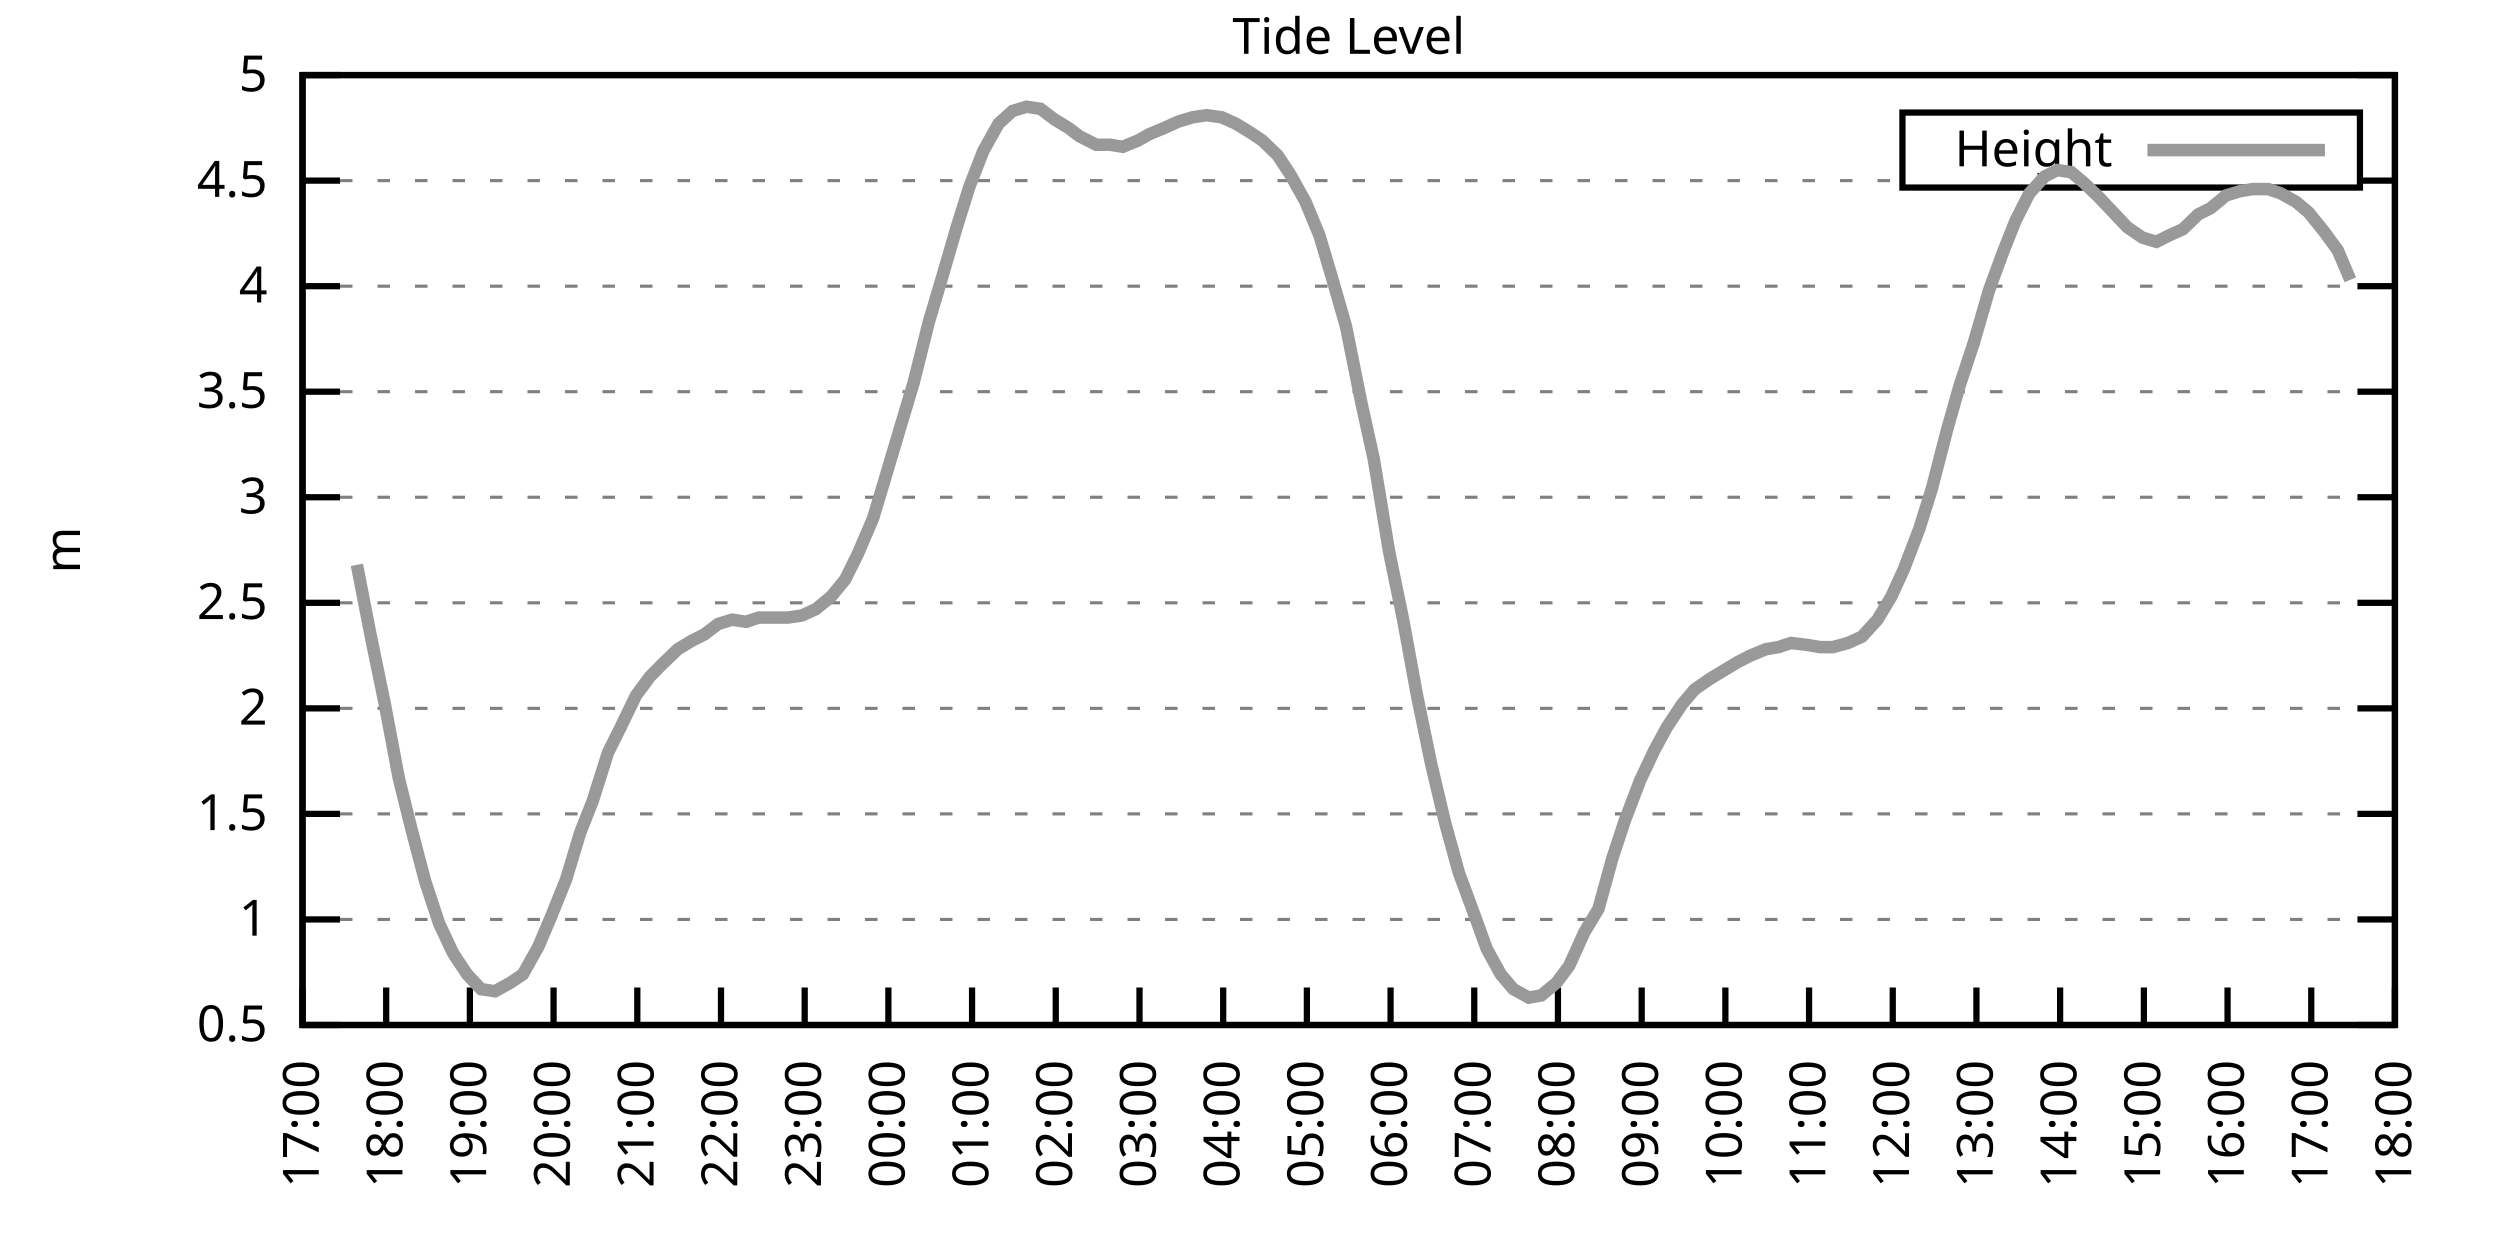
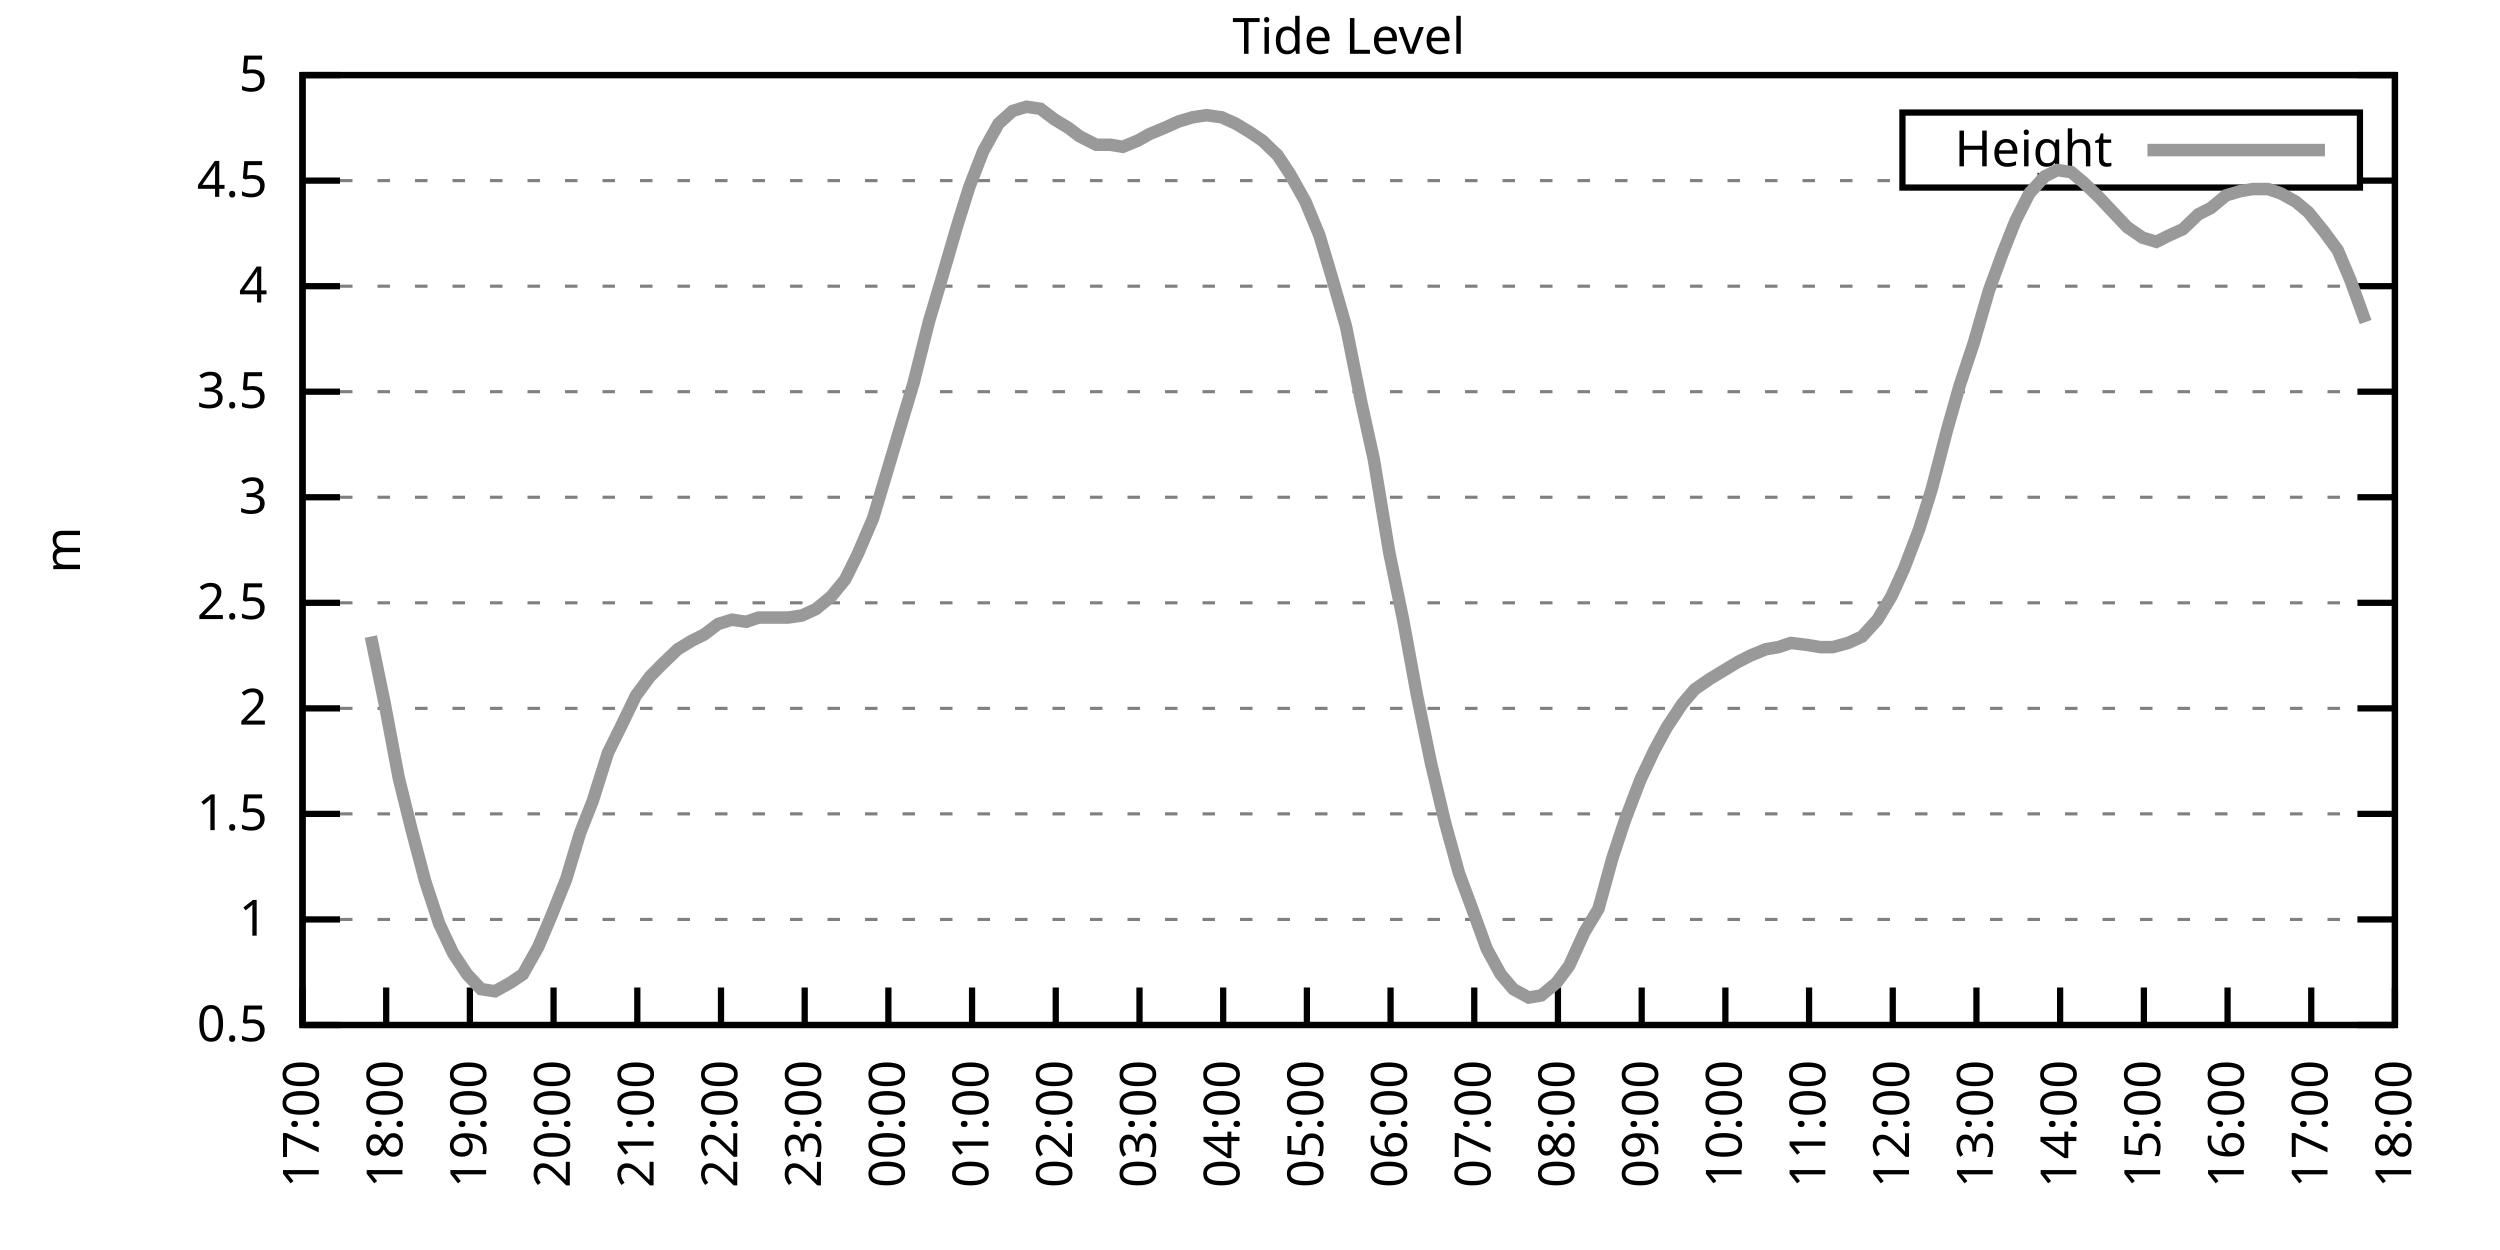
<svg xmlns="http://www.w3.org/2000/svg" xmlns:xlink="http://www.w3.org/1999/xlink" width="400" height="200" viewBox="0 0 400 200">
  <g id="gnuplot_canvas">
    <rect x="0" y="0" width="400" height="200" fill="none" />
    <defs>
      <circle id="gpDot" r="0.5" stroke-width="0.5" stroke="currentColor" />
      <path id="gpPt0" stroke-width="0.333" stroke="currentColor" d="M-1,0 h2 M0,-1 v2" />
      <path id="gpPt1" stroke-width="0.333" stroke="currentColor" d="M-1,-1 L1,1 M1,-1 L-1,1" />
      <path id="gpPt2" stroke-width="0.333" stroke="currentColor" d="M-1,0 L1,0 M0,-1 L0,1 M-1,-1 L1,1 M-1,1 L1,-1" />
      <rect id="gpPt3" stroke-width="0.333" stroke="currentColor" x="-1" y="-1" width="2" height="2" />
      <rect id="gpPt4" stroke-width="0.333" stroke="currentColor" fill="currentColor" x="-1" y="-1" width="2" height="2" />
      <circle id="gpPt5" stroke-width="0.333" stroke="currentColor" cx="0" cy="0" r="1" />
      <use xlink:href="#gpPt5" id="gpPt6" fill="currentColor" stroke="none" />
      <path id="gpPt7" stroke-width="0.333" stroke="currentColor" d="M0,-1.33 L-1.33,0.67 L1.33,0.67 z" />
      <use xlink:href="#gpPt7" id="gpPt8" fill="currentColor" stroke="none" />
      <use xlink:href="#gpPt7" id="gpPt9" stroke="currentColor" transform="rotate(180)" />
      <use xlink:href="#gpPt9" id="gpPt10" fill="currentColor" stroke="none" />
      <use xlink:href="#gpPt3" id="gpPt11" stroke="currentColor" transform="rotate(45)" />
      <use xlink:href="#gpPt11" id="gpPt12" fill="currentColor" stroke="none" />
      <path id="gpPt13" stroke-width="0.333" stroke="currentColor" d="M0,1.330 L1.265,0.411 L0.782,-1.067 L-0.782,-1.076 L-1.265,0.411 z" />
      <use xlink:href="#gpPt13" id="gpPt14" fill="currentColor" stroke="none" />
      <filter id="textbox" filterUnits="objectBoundingBox" x="0" y="0" height="1" width="1">
        <feFlood flood-color="white" flood-opacity="1" result="bgnd" />
        <feComposite in="SourceGraphic" in2="bgnd" operator="atop" />
      </filter>
      <filter id="greybox" filterUnits="objectBoundingBox" x="0" y="0" height="1" width="1">
        <feFlood flood-color="lightgrey" flood-opacity="1" result="grey" />
        <feComposite in="SourceGraphic" in2="grey" operator="atop" />
      </filter>
    </defs>
    <g fill="none" color="white" stroke="currentColor" stroke-width="1.00" stroke-linecap="butt" stroke-linejoin="miter">
</g>
    <g fill="none" color="black" stroke="currentColor" stroke-width="1.00" stroke-linecap="butt" stroke-linejoin="miter">
      <g stroke="none" shape-rendering="crispEdges">
        <polygon fill="rgb(255, 255, 255)" points="48.40,164.00 383.18,164.00 383.18,12.02 48.40,12.02 " />
      </g>
    </g>
    <g fill="none" color="black" stroke="currentColor" stroke-width="1.00" stroke-linecap="butt" stroke-linejoin="miter">
</g>
    <g fill="none" color="black" stroke="black" stroke-width="0.50" stroke-linecap="butt" stroke-linejoin="miter">
</g>
    <g fill="none" color="gray" stroke="currentColor" stroke-width="0.50" stroke-linecap="butt" stroke-linejoin="miter">
      <path stroke="gray" stroke-dasharray="2,4" class="gridline" d="M48.40,164.00 L383.19,164.00  " />
    </g>
    <g fill="none" color="gray" stroke="gray" stroke-width="1.00" stroke-linecap="butt" stroke-linejoin="miter">
</g>
    <g fill="none" color="black" stroke="currentColor" stroke-width="1.00" stroke-linecap="butt" stroke-linejoin="miter">
      <path stroke="black" d="M48.40,164.00 L54.40,164.00 M383.19,164.00 L377.19,164.00  " />
      <g transform="translate(42.80,166.60)" stroke="none" fill="black" font-family="Sans" font-size="8.00" text-anchor="end">
        <text>
          <tspan font-family="Sans"> 0.5</tspan>
        </text>
      </g>
    </g>
    <g fill="none" color="black" stroke="currentColor" stroke-width="1.00" stroke-linecap="butt" stroke-linejoin="miter">
</g>
    <g fill="none" color="black" stroke="black" stroke-width="0.50" stroke-linecap="butt" stroke-linejoin="miter">
</g>
    <g fill="none" color="gray" stroke="currentColor" stroke-width="0.50" stroke-linecap="butt" stroke-linejoin="miter">
      <path stroke="gray" stroke-dasharray="2,4" class="gridline" d="M48.40,147.11 L383.19,147.11  " />
    </g>
    <g fill="none" color="gray" stroke="gray" stroke-width="1.00" stroke-linecap="butt" stroke-linejoin="miter">
</g>
    <g fill="none" color="black" stroke="currentColor" stroke-width="1.00" stroke-linecap="butt" stroke-linejoin="miter">
      <path stroke="black" d="M48.40,147.11 L54.40,147.11 M383.19,147.11 L377.19,147.11  " />
      <g transform="translate(42.80,149.71)" stroke="none" fill="black" font-family="Sans" font-size="8.00" text-anchor="end">
        <text>
          <tspan font-family="Sans"> 1</tspan>
        </text>
      </g>
    </g>
    <g fill="none" color="black" stroke="currentColor" stroke-width="1.00" stroke-linecap="butt" stroke-linejoin="miter">
</g>
    <g fill="none" color="black" stroke="black" stroke-width="0.50" stroke-linecap="butt" stroke-linejoin="miter">
</g>
    <g fill="none" color="gray" stroke="currentColor" stroke-width="0.50" stroke-linecap="butt" stroke-linejoin="miter">
      <path stroke="gray" stroke-dasharray="2,4" class="gridline" d="M48.40,130.22 L383.19,130.22  " />
    </g>
    <g fill="none" color="gray" stroke="gray" stroke-width="1.00" stroke-linecap="butt" stroke-linejoin="miter">
</g>
    <g fill="none" color="black" stroke="currentColor" stroke-width="1.00" stroke-linecap="butt" stroke-linejoin="miter">
      <path stroke="black" d="M48.40,130.22 L54.40,130.22 M383.19,130.22 L377.19,130.22  " />
      <g transform="translate(42.80,132.82)" stroke="none" fill="black" font-family="Sans" font-size="8.00" text-anchor="end">
        <text>
          <tspan font-family="Sans"> 1.5</tspan>
        </text>
      </g>
    </g>
    <g fill="none" color="black" stroke="currentColor" stroke-width="1.00" stroke-linecap="butt" stroke-linejoin="miter">
</g>
    <g fill="none" color="black" stroke="black" stroke-width="0.50" stroke-linecap="butt" stroke-linejoin="miter">
</g>
    <g fill="none" color="gray" stroke="currentColor" stroke-width="0.50" stroke-linecap="butt" stroke-linejoin="miter">
      <path stroke="gray" stroke-dasharray="2,4" class="gridline" d="M48.40,113.34 L383.19,113.34  " />
    </g>
    <g fill="none" color="gray" stroke="gray" stroke-width="1.00" stroke-linecap="butt" stroke-linejoin="miter">
</g>
    <g fill="none" color="black" stroke="currentColor" stroke-width="1.00" stroke-linecap="butt" stroke-linejoin="miter">
      <path stroke="black" d="M48.40,113.34 L54.40,113.34 M383.19,113.34 L377.19,113.34  " />
      <g transform="translate(42.80,115.94)" stroke="none" fill="black" font-family="Sans" font-size="8.00" text-anchor="end">
        <text>
          <tspan font-family="Sans"> 2</tspan>
        </text>
      </g>
    </g>
    <g fill="none" color="black" stroke="currentColor" stroke-width="1.00" stroke-linecap="butt" stroke-linejoin="miter">
</g>
    <g fill="none" color="black" stroke="black" stroke-width="0.50" stroke-linecap="butt" stroke-linejoin="miter">
</g>
    <g fill="none" color="gray" stroke="currentColor" stroke-width="0.50" stroke-linecap="butt" stroke-linejoin="miter">
      <path stroke="gray" stroke-dasharray="2,4" class="gridline" d="M48.40,96.45 L383.19,96.45  " />
    </g>
    <g fill="none" color="gray" stroke="gray" stroke-width="1.00" stroke-linecap="butt" stroke-linejoin="miter">
</g>
    <g fill="none" color="black" stroke="currentColor" stroke-width="1.00" stroke-linecap="butt" stroke-linejoin="miter">
      <path stroke="black" d="M48.40,96.45 L54.40,96.45 M383.19,96.45 L377.19,96.45  " />
      <g transform="translate(42.80,99.05)" stroke="none" fill="black" font-family="Sans" font-size="8.00" text-anchor="end">
        <text>
          <tspan font-family="Sans"> 2.5</tspan>
        </text>
      </g>
    </g>
    <g fill="none" color="black" stroke="currentColor" stroke-width="1.00" stroke-linecap="butt" stroke-linejoin="miter">
</g>
    <g fill="none" color="black" stroke="black" stroke-width="0.50" stroke-linecap="butt" stroke-linejoin="miter">
</g>
    <g fill="none" color="gray" stroke="currentColor" stroke-width="0.50" stroke-linecap="butt" stroke-linejoin="miter">
      <path stroke="gray" stroke-dasharray="2,4" class="gridline" d="M48.40,79.56 L383.19,79.56  " />
    </g>
    <g fill="none" color="gray" stroke="gray" stroke-width="1.00" stroke-linecap="butt" stroke-linejoin="miter">
</g>
    <g fill="none" color="black" stroke="currentColor" stroke-width="1.00" stroke-linecap="butt" stroke-linejoin="miter">
      <path stroke="black" d="M48.40,79.56 L54.40,79.56 M383.19,79.56 L377.19,79.56  " />
      <g transform="translate(42.80,82.16)" stroke="none" fill="black" font-family="Sans" font-size="8.00" text-anchor="end">
        <text>
          <tspan font-family="Sans"> 3</tspan>
        </text>
      </g>
    </g>
    <g fill="none" color="black" stroke="currentColor" stroke-width="1.00" stroke-linecap="butt" stroke-linejoin="miter">
</g>
    <g fill="none" color="black" stroke="black" stroke-width="0.50" stroke-linecap="butt" stroke-linejoin="miter">
</g>
    <g fill="none" color="gray" stroke="currentColor" stroke-width="0.50" stroke-linecap="butt" stroke-linejoin="miter">
      <path stroke="gray" stroke-dasharray="2,4" class="gridline" d="M48.40,62.67 L383.19,62.67  " />
    </g>
    <g fill="none" color="gray" stroke="gray" stroke-width="1.00" stroke-linecap="butt" stroke-linejoin="miter">
</g>
    <g fill="none" color="black" stroke="currentColor" stroke-width="1.00" stroke-linecap="butt" stroke-linejoin="miter">
      <path stroke="black" d="M48.40,62.67 L54.40,62.67 M383.19,62.67 L377.19,62.67  " />
      <g transform="translate(42.80,65.27)" stroke="none" fill="black" font-family="Sans" font-size="8.00" text-anchor="end">
        <text>
          <tspan font-family="Sans"> 3.5</tspan>
        </text>
      </g>
    </g>
    <g fill="none" color="black" stroke="currentColor" stroke-width="1.00" stroke-linecap="butt" stroke-linejoin="miter">
</g>
    <g fill="none" color="black" stroke="black" stroke-width="0.50" stroke-linecap="butt" stroke-linejoin="miter">
</g>
    <g fill="none" color="gray" stroke="currentColor" stroke-width="0.50" stroke-linecap="butt" stroke-linejoin="miter">
      <path stroke="gray" stroke-dasharray="2,4" class="gridline" d="M48.40,45.79 L383.19,45.79  " />
    </g>
    <g fill="none" color="gray" stroke="gray" stroke-width="1.00" stroke-linecap="butt" stroke-linejoin="miter">
</g>
    <g fill="none" color="black" stroke="currentColor" stroke-width="1.00" stroke-linecap="butt" stroke-linejoin="miter">
      <path stroke="black" d="M48.40,45.79 L54.40,45.79 M383.19,45.79 L377.19,45.79  " />
      <g transform="translate(42.80,48.39)" stroke="none" fill="black" font-family="Sans" font-size="8.00" text-anchor="end">
        <text>
          <tspan font-family="Sans"> 4</tspan>
        </text>
      </g>
    </g>
    <g fill="none" color="black" stroke="currentColor" stroke-width="1.00" stroke-linecap="butt" stroke-linejoin="miter">
</g>
    <g fill="none" color="black" stroke="black" stroke-width="0.50" stroke-linecap="butt" stroke-linejoin="miter">
</g>
    <g fill="none" color="gray" stroke="currentColor" stroke-width="0.50" stroke-linecap="butt" stroke-linejoin="miter">
      <path stroke="gray" stroke-dasharray="2,4" class="gridline" d="M48.40,28.90 L304.39,28.90 M377.59,28.90 L383.19,28.90  " />
    </g>
    <g fill="none" color="gray" stroke="gray" stroke-width="1.00" stroke-linecap="butt" stroke-linejoin="miter">
</g>
    <g fill="none" color="black" stroke="currentColor" stroke-width="1.00" stroke-linecap="butt" stroke-linejoin="miter">
      <path stroke="black" d="M48.40,28.90 L54.40,28.90 M383.19,28.90 L377.19,28.90  " />
      <g transform="translate(42.80,31.50)" stroke="none" fill="black" font-family="Sans" font-size="8.00" text-anchor="end">
        <text>
          <tspan font-family="Sans"> 4.5</tspan>
        </text>
      </g>
    </g>
    <g fill="none" color="black" stroke="currentColor" stroke-width="1.00" stroke-linecap="butt" stroke-linejoin="miter">
</g>
    <g fill="none" color="black" stroke="black" stroke-width="0.50" stroke-linecap="butt" stroke-linejoin="miter">
</g>
    <g fill="none" color="gray" stroke="currentColor" stroke-width="0.50" stroke-linecap="butt" stroke-linejoin="miter">
      <path stroke="gray" stroke-dasharray="2,4" class="gridline" d="M48.40,12.01 L383.19,12.01  " />
    </g>
    <g fill="none" color="gray" stroke="gray" stroke-width="1.00" stroke-linecap="butt" stroke-linejoin="miter">
</g>
    <g fill="none" color="black" stroke="currentColor" stroke-width="1.00" stroke-linecap="butt" stroke-linejoin="miter">
      <path stroke="black" d="M48.40,12.01 L54.40,12.01 M383.19,12.01 L377.19,12.01  " />
      <g transform="translate(42.80,14.61)" stroke="none" fill="black" font-family="Sans" font-size="8.00" text-anchor="end">
        <text>
          <tspan font-family="Sans"> 5</tspan>
        </text>
      </g>
    </g>
    <g fill="none" color="black" stroke="currentColor" stroke-width="1.00" stroke-linecap="butt" stroke-linejoin="miter">
      <path stroke="black" d="M48.40,164.00 L48.40,158.00  " />
      <g transform="translate(51.00,169.60) rotate(270.00)" stroke="none" fill="black" font-family="Sans" font-size="8.00" text-anchor="end">
        <text>
          <tspan font-family="Sans">17:00</tspan>
        </text>
      </g>
    </g>
    <g fill="none" color="black" stroke="currentColor" stroke-width="1.00" stroke-linecap="butt" stroke-linejoin="miter">
      <path stroke="black" d="M61.79,164.00 L61.79,158.00  " />
      <g transform="translate(64.39,169.60) rotate(270.00)" stroke="none" fill="black" font-family="Sans" font-size="8.00" text-anchor="end">
        <text>
          <tspan font-family="Sans">18:00</tspan>
        </text>
      </g>
    </g>
    <g fill="none" color="black" stroke="currentColor" stroke-width="1.00" stroke-linecap="butt" stroke-linejoin="miter">
      <path stroke="black" d="M75.18,164.00 L75.18,158.00  " />
      <g transform="translate(77.78,169.60) rotate(270.00)" stroke="none" fill="black" font-family="Sans" font-size="8.00" text-anchor="end">
        <text>
          <tspan font-family="Sans">19:00</tspan>
        </text>
      </g>
    </g>
    <g fill="none" color="black" stroke="currentColor" stroke-width="1.00" stroke-linecap="butt" stroke-linejoin="miter">
      <path stroke="black" d="M88.57,164.00 L88.57,158.00  " />
      <g transform="translate(91.17,169.60) rotate(270.00)" stroke="none" fill="black" font-family="Sans" font-size="8.00" text-anchor="end">
        <text>
          <tspan font-family="Sans">20:00</tspan>
        </text>
      </g>
    </g>
    <g fill="none" color="black" stroke="currentColor" stroke-width="1.00" stroke-linecap="butt" stroke-linejoin="miter">
      <path stroke="black" d="M101.97,164.00 L101.97,158.00  " />
      <g transform="translate(104.57,169.60) rotate(270.00)" stroke="none" fill="black" font-family="Sans" font-size="8.00" text-anchor="end">
        <text>
          <tspan font-family="Sans">21:00</tspan>
        </text>
      </g>
    </g>
    <g fill="none" color="black" stroke="currentColor" stroke-width="1.00" stroke-linecap="butt" stroke-linejoin="miter">
      <path stroke="black" d="M115.36,164.00 L115.36,158.00  " />
      <g transform="translate(117.96,169.60) rotate(270.00)" stroke="none" fill="black" font-family="Sans" font-size="8.00" text-anchor="end">
        <text>
          <tspan font-family="Sans">22:00</tspan>
        </text>
      </g>
    </g>
    <g fill="none" color="black" stroke="currentColor" stroke-width="1.00" stroke-linecap="butt" stroke-linejoin="miter">
      <path stroke="black" d="M128.75,164.00 L128.75,158.00  " />
      <g transform="translate(131.35,169.60) rotate(270.00)" stroke="none" fill="black" font-family="Sans" font-size="8.00" text-anchor="end">
        <text>
          <tspan font-family="Sans">23:00</tspan>
        </text>
      </g>
    </g>
    <g fill="none" color="black" stroke="currentColor" stroke-width="1.00" stroke-linecap="butt" stroke-linejoin="miter">
      <path stroke="black" d="M142.14,164.00 L142.14,158.00  " />
      <g transform="translate(144.74,169.60) rotate(270.00)" stroke="none" fill="black" font-family="Sans" font-size="8.00" text-anchor="end">
        <text>
          <tspan font-family="Sans">00:00</tspan>
        </text>
      </g>
    </g>
    <g fill="none" color="black" stroke="currentColor" stroke-width="1.00" stroke-linecap="butt" stroke-linejoin="miter">
      <path stroke="black" d="M155.53,164.00 L155.53,158.00  " />
      <g transform="translate(158.13,169.60) rotate(270.00)" stroke="none" fill="black" font-family="Sans" font-size="8.00" text-anchor="end">
        <text>
          <tspan font-family="Sans">01:00</tspan>
        </text>
      </g>
    </g>
    <g fill="none" color="black" stroke="currentColor" stroke-width="1.00" stroke-linecap="butt" stroke-linejoin="miter">
      <path stroke="black" d="M168.92,164.00 L168.92,158.00  " />
      <g transform="translate(171.52,169.60) rotate(270.00)" stroke="none" fill="black" font-family="Sans" font-size="8.00" text-anchor="end">
        <text>
          <tspan font-family="Sans">02:00</tspan>
        </text>
      </g>
    </g>
    <g fill="none" color="black" stroke="currentColor" stroke-width="1.00" stroke-linecap="butt" stroke-linejoin="miter">
      <path stroke="black" d="M182.32,164.00 L182.32,158.00  " />
      <g transform="translate(184.92,169.60) rotate(270.00)" stroke="none" fill="black" font-family="Sans" font-size="8.00" text-anchor="end">
        <text>
          <tspan font-family="Sans">03:00</tspan>
        </text>
      </g>
    </g>
    <g fill="none" color="black" stroke="currentColor" stroke-width="1.00" stroke-linecap="butt" stroke-linejoin="miter">
      <path stroke="black" d="M195.71,164.00 L195.71,158.00  " />
      <g transform="translate(198.31,169.60) rotate(270.00)" stroke="none" fill="black" font-family="Sans" font-size="8.00" text-anchor="end">
        <text>
          <tspan font-family="Sans">04:00</tspan>
        </text>
      </g>
    </g>
    <g fill="none" color="black" stroke="currentColor" stroke-width="1.00" stroke-linecap="butt" stroke-linejoin="miter">
      <path stroke="black" d="M209.10,164.00 L209.10,158.00  " />
      <g transform="translate(211.70,169.60) rotate(270.00)" stroke="none" fill="black" font-family="Sans" font-size="8.00" text-anchor="end">
        <text>
          <tspan font-family="Sans">05:00</tspan>
        </text>
      </g>
    </g>
    <g fill="none" color="black" stroke="currentColor" stroke-width="1.00" stroke-linecap="butt" stroke-linejoin="miter">
      <path stroke="black" d="M222.49,164.00 L222.49,158.00  " />
      <g transform="translate(225.09,169.60) rotate(270.00)" stroke="none" fill="black" font-family="Sans" font-size="8.00" text-anchor="end">
        <text>
          <tspan font-family="Sans">06:00</tspan>
        </text>
      </g>
    </g>
    <g fill="none" color="black" stroke="currentColor" stroke-width="1.00" stroke-linecap="butt" stroke-linejoin="miter">
      <path stroke="black" d="M235.88,164.00 L235.88,158.00  " />
      <g transform="translate(238.48,169.60) rotate(270.00)" stroke="none" fill="black" font-family="Sans" font-size="8.00" text-anchor="end">
        <text>
          <tspan font-family="Sans">07:00</tspan>
        </text>
      </g>
    </g>
    <g fill="none" color="black" stroke="currentColor" stroke-width="1.00" stroke-linecap="butt" stroke-linejoin="miter">
      <path stroke="black" d="M249.27,164.00 L249.27,158.00  " />
      <g transform="translate(251.87,169.60) rotate(270.00)" stroke="none" fill="black" font-family="Sans" font-size="8.00" text-anchor="end">
        <text>
          <tspan font-family="Sans">08:00</tspan>
        </text>
      </g>
    </g>
    <g fill="none" color="black" stroke="currentColor" stroke-width="1.00" stroke-linecap="butt" stroke-linejoin="miter">
      <path stroke="black" d="M262.67,164.00 L262.67,158.00  " />
      <g transform="translate(265.27,169.60) rotate(270.00)" stroke="none" fill="black" font-family="Sans" font-size="8.00" text-anchor="end">
        <text>
          <tspan font-family="Sans">09:00</tspan>
        </text>
      </g>
    </g>
    <g fill="none" color="black" stroke="currentColor" stroke-width="1.00" stroke-linecap="butt" stroke-linejoin="miter">
      <path stroke="black" d="M276.06,164.00 L276.06,158.00  " />
      <g transform="translate(278.66,169.60) rotate(270.00)" stroke="none" fill="black" font-family="Sans" font-size="8.00" text-anchor="end">
        <text>
          <tspan font-family="Sans">10:00</tspan>
        </text>
      </g>
    </g>
    <g fill="none" color="black" stroke="currentColor" stroke-width="1.00" stroke-linecap="butt" stroke-linejoin="miter">
      <path stroke="black" d="M289.45,164.00 L289.45,158.00  " />
      <g transform="translate(292.05,169.60) rotate(270.00)" stroke="none" fill="black" font-family="Sans" font-size="8.00" text-anchor="end">
        <text>
          <tspan font-family="Sans">11:00</tspan>
        </text>
      </g>
    </g>
    <g fill="none" color="black" stroke="currentColor" stroke-width="1.00" stroke-linecap="butt" stroke-linejoin="miter">
      <path stroke="black" d="M302.84,164.00 L302.84,158.00  " />
      <g transform="translate(305.44,169.60) rotate(270.00)" stroke="none" fill="black" font-family="Sans" font-size="8.00" text-anchor="end">
        <text>
          <tspan font-family="Sans">12:00</tspan>
        </text>
      </g>
    </g>
    <g fill="none" color="black" stroke="currentColor" stroke-width="1.00" stroke-linecap="butt" stroke-linejoin="miter">
      <path stroke="black" d="M316.23,164.00 L316.23,158.00  " />
      <g transform="translate(318.83,169.60) rotate(270.00)" stroke="none" fill="black" font-family="Sans" font-size="8.00" text-anchor="end">
        <text>
          <tspan font-family="Sans">13:00</tspan>
        </text>
      </g>
    </g>
    <g fill="none" color="black" stroke="currentColor" stroke-width="1.00" stroke-linecap="butt" stroke-linejoin="miter">
      <path stroke="black" d="M329.62,164.00 L329.62,158.00  " />
      <g transform="translate(332.22,169.60) rotate(270.00)" stroke="none" fill="black" font-family="Sans" font-size="8.00" text-anchor="end">
        <text>
          <tspan font-family="Sans">14:00</tspan>
        </text>
      </g>
    </g>
    <g fill="none" color="black" stroke="currentColor" stroke-width="1.00" stroke-linecap="butt" stroke-linejoin="miter">
      <path stroke="black" d="M343.02,164.00 L343.02,158.00  " />
      <g transform="translate(345.62,169.60) rotate(270.00)" stroke="none" fill="black" font-family="Sans" font-size="8.00" text-anchor="end">
        <text>
          <tspan font-family="Sans">15:00</tspan>
        </text>
      </g>
    </g>
    <g fill="none" color="black" stroke="currentColor" stroke-width="1.00" stroke-linecap="butt" stroke-linejoin="miter">
      <path stroke="black" d="M356.41,164.00 L356.41,158.00  " />
      <g transform="translate(359.01,169.60) rotate(270.00)" stroke="none" fill="black" font-family="Sans" font-size="8.00" text-anchor="end">
        <text>
          <tspan font-family="Sans">16:00</tspan>
        </text>
      </g>
    </g>
    <g fill="none" color="black" stroke="currentColor" stroke-width="1.00" stroke-linecap="butt" stroke-linejoin="miter">
      <path stroke="black" d="M369.80,164.00 L369.80,158.00  " />
      <g transform="translate(372.40,169.60) rotate(270.00)" stroke="none" fill="black" font-family="Sans" font-size="8.00" text-anchor="end">
        <text>
          <tspan font-family="Sans">17:00</tspan>
        </text>
      </g>
    </g>
    <g fill="none" color="black" stroke="currentColor" stroke-width="1.00" stroke-linecap="butt" stroke-linejoin="miter">
      <path stroke="black" d="M383.19,164.00 L383.19,158.00  " />
      <g transform="translate(385.79,169.60) rotate(270.00)" stroke="none" fill="black" font-family="Sans" font-size="8.00" text-anchor="end">
        <text>
          <tspan font-family="Sans">18:00</tspan>
        </text>
      </g>
    </g>
    <g fill="none" color="black" stroke="currentColor" stroke-width="1.00" stroke-linecap="butt" stroke-linejoin="miter">
</g>
    <g fill="none" color="black" stroke="currentColor" stroke-width="1.00" stroke-linecap="butt" stroke-linejoin="miter">
      <path stroke="black" d="M48.40,12.01 L48.40,164.00 L383.19,164.00 L383.19,12.01 L48.40,12.01 Z  " />
    </g>
    <g fill="none" color="black" stroke="currentColor" stroke-width="1.00" stroke-linecap="butt" stroke-linejoin="miter">
</g>
    <g fill="none" color="black" stroke="currentColor" stroke-width="1.00" stroke-linecap="butt" stroke-linejoin="miter">
      <path stroke="black" d="M304.39,30.01 L304.39,18.01 L377.59,18.01 L377.59,30.01 L304.39,30.01 Z  " />
    </g>
    <g id="Tide_level_plot_1">
      <g fill="none" color="white" stroke="black" stroke-width="2.00" stroke-linecap="butt" stroke-linejoin="miter">
</g>
      <g fill="none" color="black" stroke="currentColor" stroke-width="2.00" stroke-linecap="butt" stroke-linejoin="miter">
        <g transform="translate(337.99,26.61)" stroke="none" fill="black" font-family="Sans" font-size="8.00" text-anchor="end">
          <text>
            <tspan font-family="Sans">Height</tspan>
          </text>
        </g>
      </g>
      <g fill="none" color="black" stroke="currentColor" stroke-width="2.00" stroke-linecap="butt" stroke-linejoin="miter">
-         <path stroke="rgb(153, 153, 153)" d="M343.59,24.01 L371.99,24.01 M57.10,90.37 L59.34,101.85 L61.57,112.66 L63.80,124.48 L65.81,132.59 L68.04,141.03   L70.27,147.79 L72.50,152.52 L74.74,155.89 L76.97,158.26 L79.20,158.60 L81.66,157.24 L83.66,155.89 L86.12,151.50   L88.13,146.77 L90.58,140.69 L92.82,133.26 L94.82,128.20 L97.28,120.43 L99.29,116.38 L101.74,111.31 L103.98,108.27   L105.98,106.24 L108.44,103.88 L110.67,102.53 L112.68,101.52 L114.91,99.83 L117.14,99.15 L119.38,99.49 L121.38,98.81   L124.06,98.81 L126.07,98.81 L128.30,98.48 L130.54,97.46 L132.99,95.44 L135.22,92.73 L137.23,88.68 L139.69,82.94   L141.92,75.51 L143.93,68.75 L146.16,61.32 L148.61,51.53 L150.62,44.77 L153.08,36.33 L155.09,29.91 L157.32,24.17   L159.77,19.78 L162.01,17.75 L164.24,17.08 L166.47,17.41 L168.70,19.10 L170.93,20.45 L172.72,21.80 L175.40,23.16   L177.63,23.16 L179.64,23.49 L182.09,22.48 L183.88,21.47 L186.33,20.45 L188.57,19.44 L190.80,18.77 L193.03,18.43   L195.48,18.77 L197.72,19.78 L199.95,21.13 L201.96,22.48 L204.41,24.84 L206.42,27.88 L208.88,32.28 L211.11,37.68   L213.12,44.43 L215.35,52.20 L217.80,64.36 L219.81,73.48 L222.27,88.34 L224.50,99.15 L226.73,111.31 L228.96,122.12   L231.20,131.58 L233.43,139.68 L235.44,145.09 L237.89,151.84 L240.12,155.89 L242.13,158.26 L244.59,159.61 L246.60,159.27   L249.05,157.24 L251.06,154.54 L253.51,149.14 L255.75,145.42 L257.98,137.32 L259.99,131.24 L262.44,124.82 L264.67,120.09   L266.68,116.38 L269.14,112.66 L271.15,110.30 L273.60,108.61 L275.83,107.26 L278.07,105.91 L280.07,104.89 L282.53,103.88   L284.54,103.54 L286.55,102.87 L289.23,103.20 L291.23,103.54 L293.24,103.54 L295.70,102.87 L297.93,101.85 L300.39,99.15   L302.62,95.44 L304.63,91.04 L307.08,84.63 L309.09,78.21 L311.54,68.75 L313.55,61.66 L315.79,54.90 L318.24,46.46   L320.47,40.38 L322.48,35.32 L324.71,30.92 L327.17,28.22 L329.18,27.21 L331.41,27.55 L333.42,29.24 L335.87,31.60   L338.10,33.96 L340.34,36.33 L342.79,38.02 L345.02,38.69 L347.03,37.68 L349.26,36.67 L351.72,34.30 L353.73,33.29   L356.18,31.26 L358.42,30.59 L360.42,30.25 L362.88,30.25 L364.89,30.92 L367.34,32.28 L369.35,33.96 L371.81,37.00   L374.04,40.04 L376.05,44.77  " />
+         <path stroke="rgb(153, 153, 153)" d="M343.59,24.01 L371.99,24.01 M59.34,101.85 L61.57,112.66 L63.80,124.48 L65.81,132.59 L68.04,141.03 L70.27,147.79   L72.50,152.52 L74.74,155.89 L76.97,158.26 L79.20,158.60 L81.66,157.24 L83.66,155.89 L86.12,151.50 L88.13,146.77   L90.58,140.69 L92.82,133.26 L94.82,128.20 L97.28,120.43 L99.29,116.38 L101.74,111.31 L103.98,108.27 L105.98,106.24   L108.44,103.88 L110.67,102.53 L112.68,101.52 L114.91,99.83 L117.14,99.15 L119.38,99.49 L121.38,98.81 L124.06,98.81   L126.07,98.81 L128.30,98.48 L130.54,97.46 L132.99,95.44 L135.22,92.73 L137.23,88.68 L139.69,82.94 L141.92,75.51   L143.93,68.75 L146.16,61.32 L148.61,51.53 L150.62,44.77 L153.08,36.33 L155.09,29.91 L157.32,24.17 L159.77,19.78   L162.01,17.75 L164.24,17.08 L166.47,17.41 L168.70,19.10 L170.93,20.45 L172.72,21.80 L175.40,23.16 L177.63,23.16   L179.64,23.49 L182.09,22.48 L183.88,21.47 L186.33,20.45 L188.57,19.44 L190.80,18.77 L193.03,18.43 L195.48,18.77   L197.72,19.78 L199.95,21.13 L201.96,22.48 L204.41,24.84 L206.42,27.88 L208.88,32.28 L211.11,37.68 L213.12,44.43   L215.35,52.20 L217.80,64.36 L219.81,73.48 L222.27,88.34 L224.50,99.15 L226.73,111.31 L228.96,122.12 L231.20,131.58   L233.43,139.68 L235.44,145.09 L237.89,151.84 L240.12,155.89 L242.13,158.26 L244.59,159.61 L246.60,159.27 L249.05,157.24   L251.06,154.54 L253.51,149.14 L255.75,145.42 L257.98,137.32 L259.99,131.24 L262.44,124.82 L264.67,120.09 L266.68,116.38   L269.14,112.66 L271.15,110.30 L273.60,108.61 L275.83,107.26 L278.07,105.91 L280.07,104.89 L282.53,103.88 L284.54,103.54   L286.55,102.87 L289.23,103.20 L291.23,103.54 L293.24,103.54 L295.70,102.87 L297.93,101.85 L300.39,99.15 L302.62,95.44   L304.63,91.04 L307.08,84.63 L309.09,78.21 L311.54,68.75 L313.55,61.66 L315.79,54.90 L318.24,46.46 L320.47,40.38   L322.48,35.32 L324.71,30.92 L327.17,28.22 L329.18,27.21 L331.41,27.55 L333.42,29.24 L335.87,31.60 L338.10,33.96   L340.34,36.33 L342.79,38.02 L345.02,38.69 L347.03,37.68 L349.26,36.67 L351.72,34.30 L353.73,33.29 L356.18,31.26   L358.42,30.59 L360.42,30.25 L362.88,30.25 L364.89,30.92 L367.34,32.28 L369.35,33.96 L371.81,37.00 L374.04,40.04   L376.05,44.77 L378.50,51.53  " />
      </g>
    </g>
    <g fill="none" color="black" stroke="currentColor" stroke-width="2.00" stroke-linecap="butt" stroke-linejoin="miter">
</g>
    <g fill="none" color="black" stroke="black" stroke-width="1.00" stroke-linecap="butt" stroke-linejoin="miter">
</g>
    <g fill="none" color="black" stroke="currentColor" stroke-width="1.00" stroke-linecap="butt" stroke-linejoin="miter">
      <path stroke="black" d="M48.40,12.01 L48.40,164.00 L383.19,164.00 L383.19,12.01 L48.40,12.01 Z  " />
      <g transform="translate(12.80,88.01) rotate(270.00)" stroke="none" fill="black" font-family="Sans" font-size="8.00" text-anchor="middle">
        <text>
          <tspan font-family="Sans">m</tspan>
        </text>
      </g>
    </g>
    <g fill="none" color="black" stroke="currentColor" stroke-width="1.00" stroke-linecap="butt" stroke-linejoin="miter">
</g>
    <g fill="none" color="black" stroke="currentColor" stroke-width="1.00" stroke-linecap="butt" stroke-linejoin="miter">
      <g transform="translate(215.79,8.61)" stroke="none" fill="black" font-family="Sans" font-size="8.00" text-anchor="middle">
        <text>
          <tspan font-family="Sans">Tide Level</tspan>
        </text>
      </g>
    </g>
    <g fill="none" color="black" stroke="currentColor" stroke-width="1.00" stroke-linecap="butt" stroke-linejoin="miter">
</g>
  </g>
</svg>
